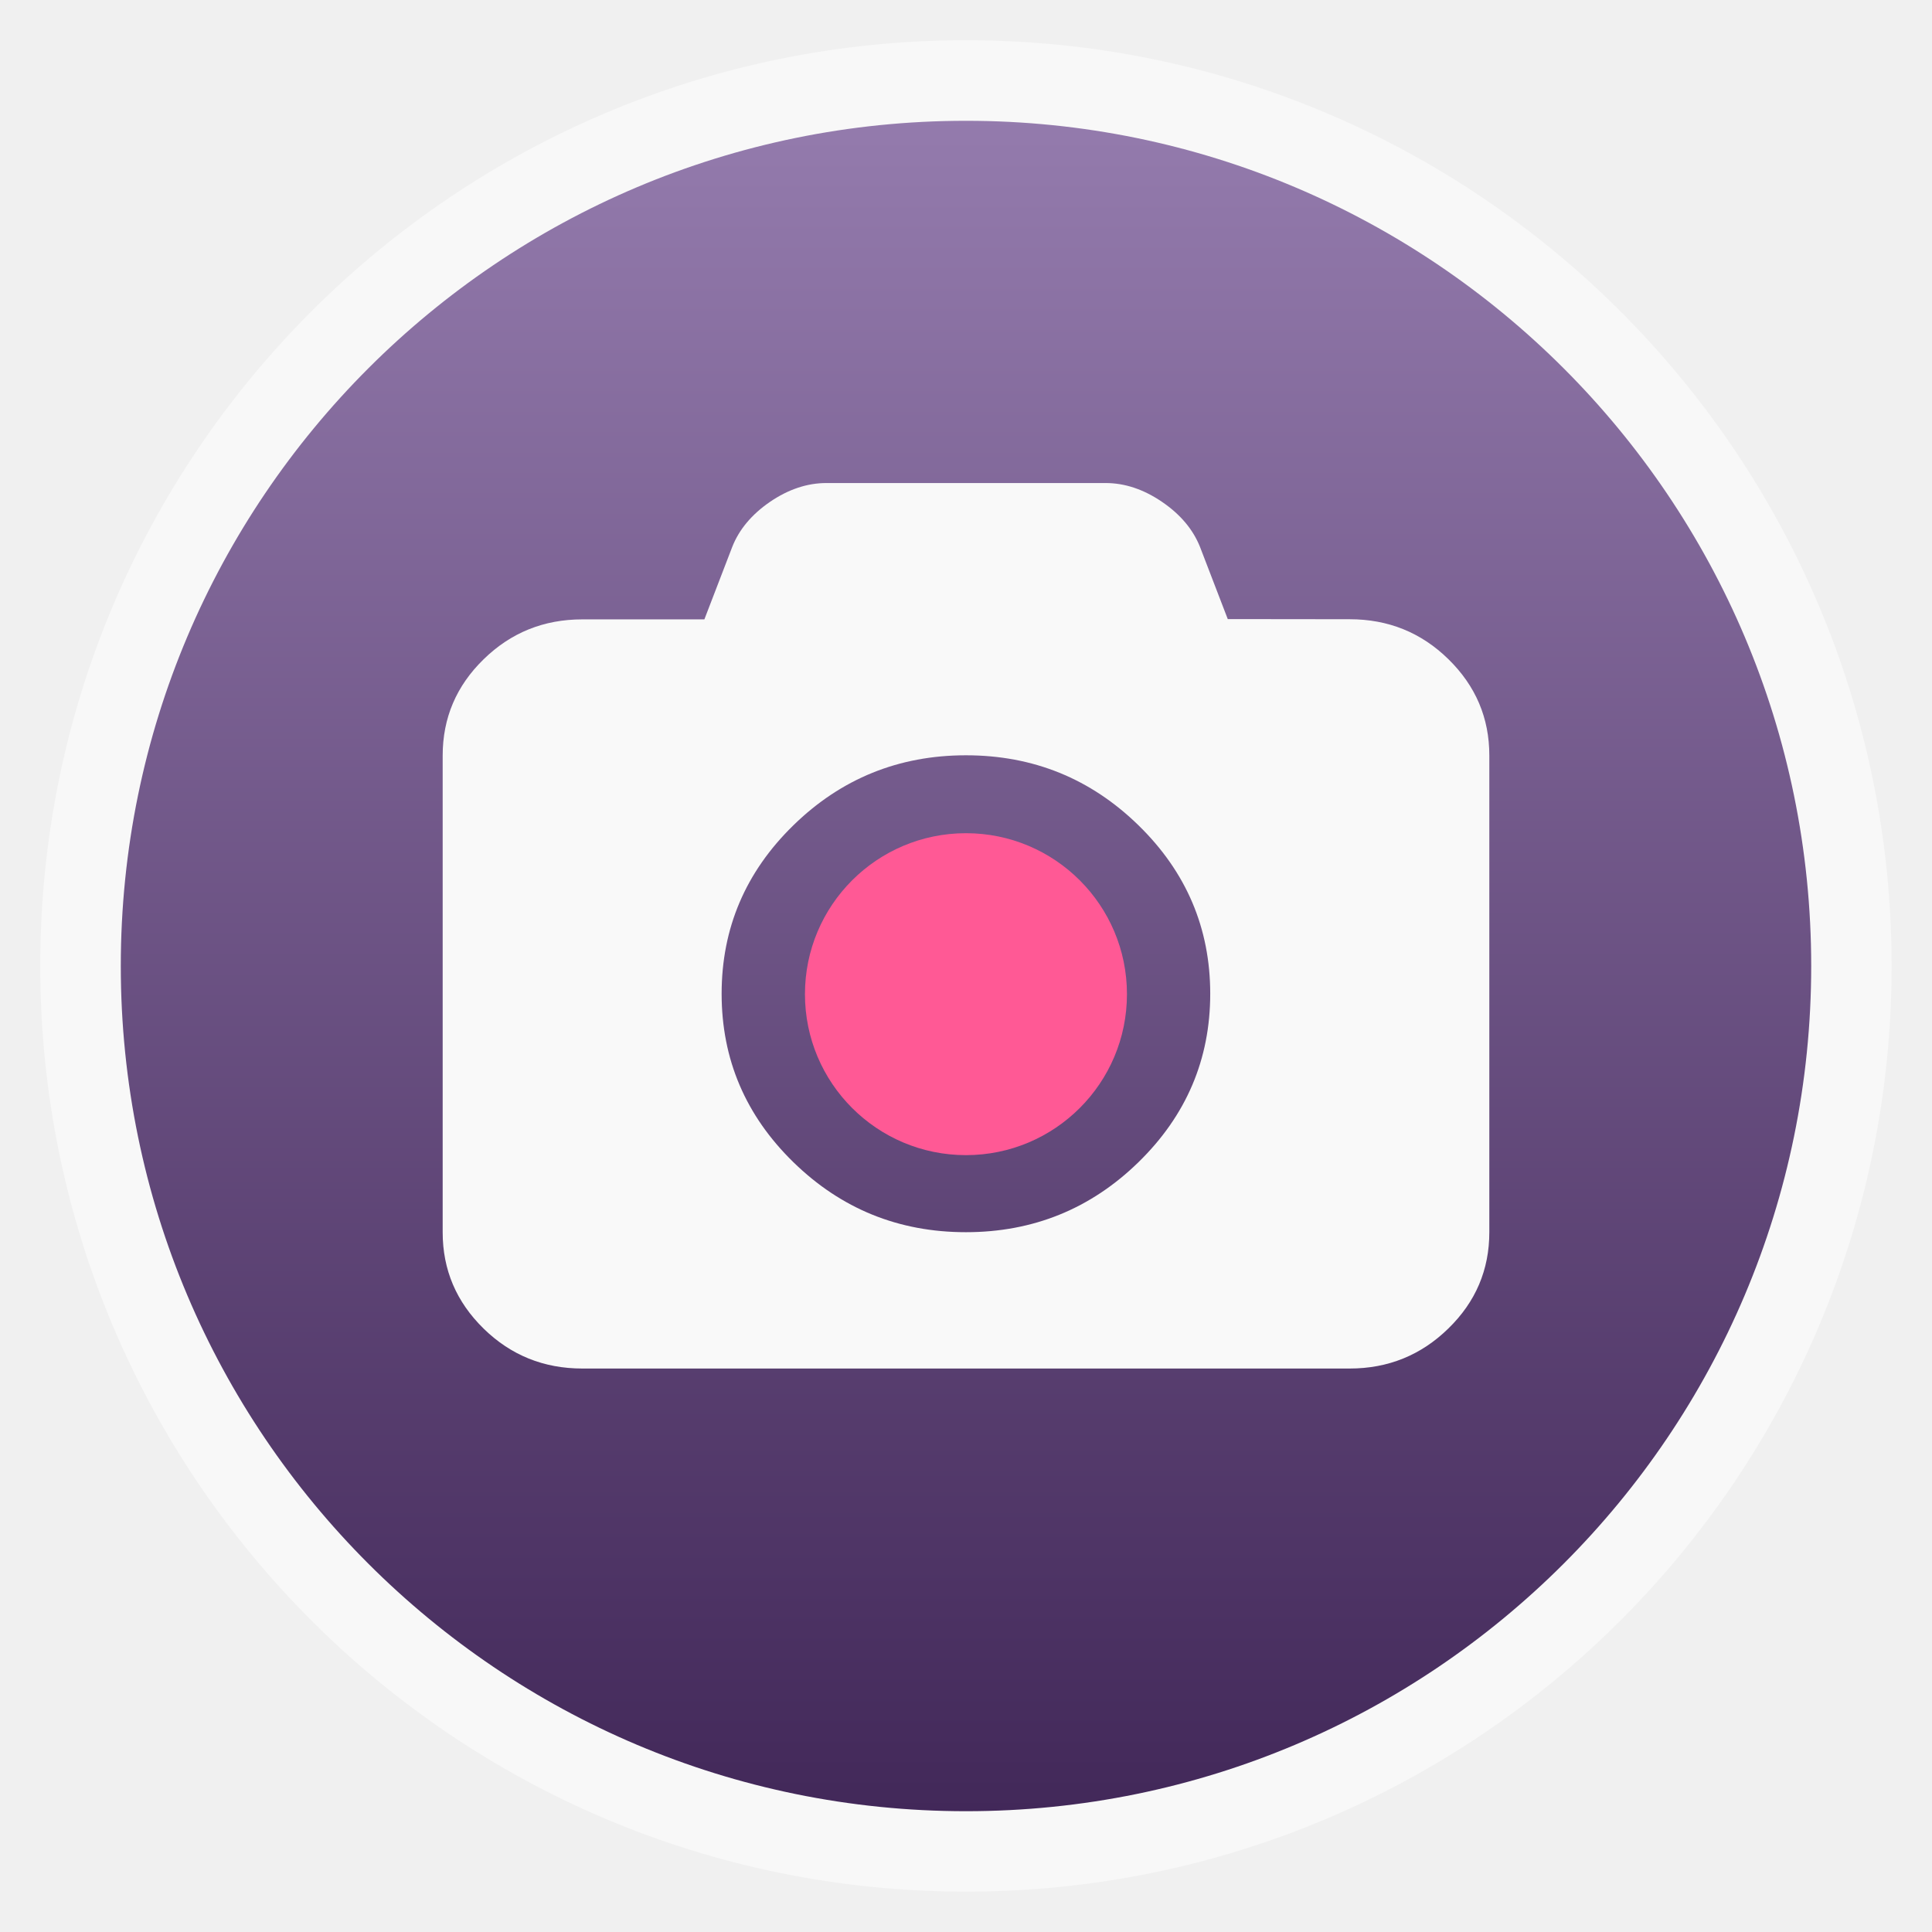
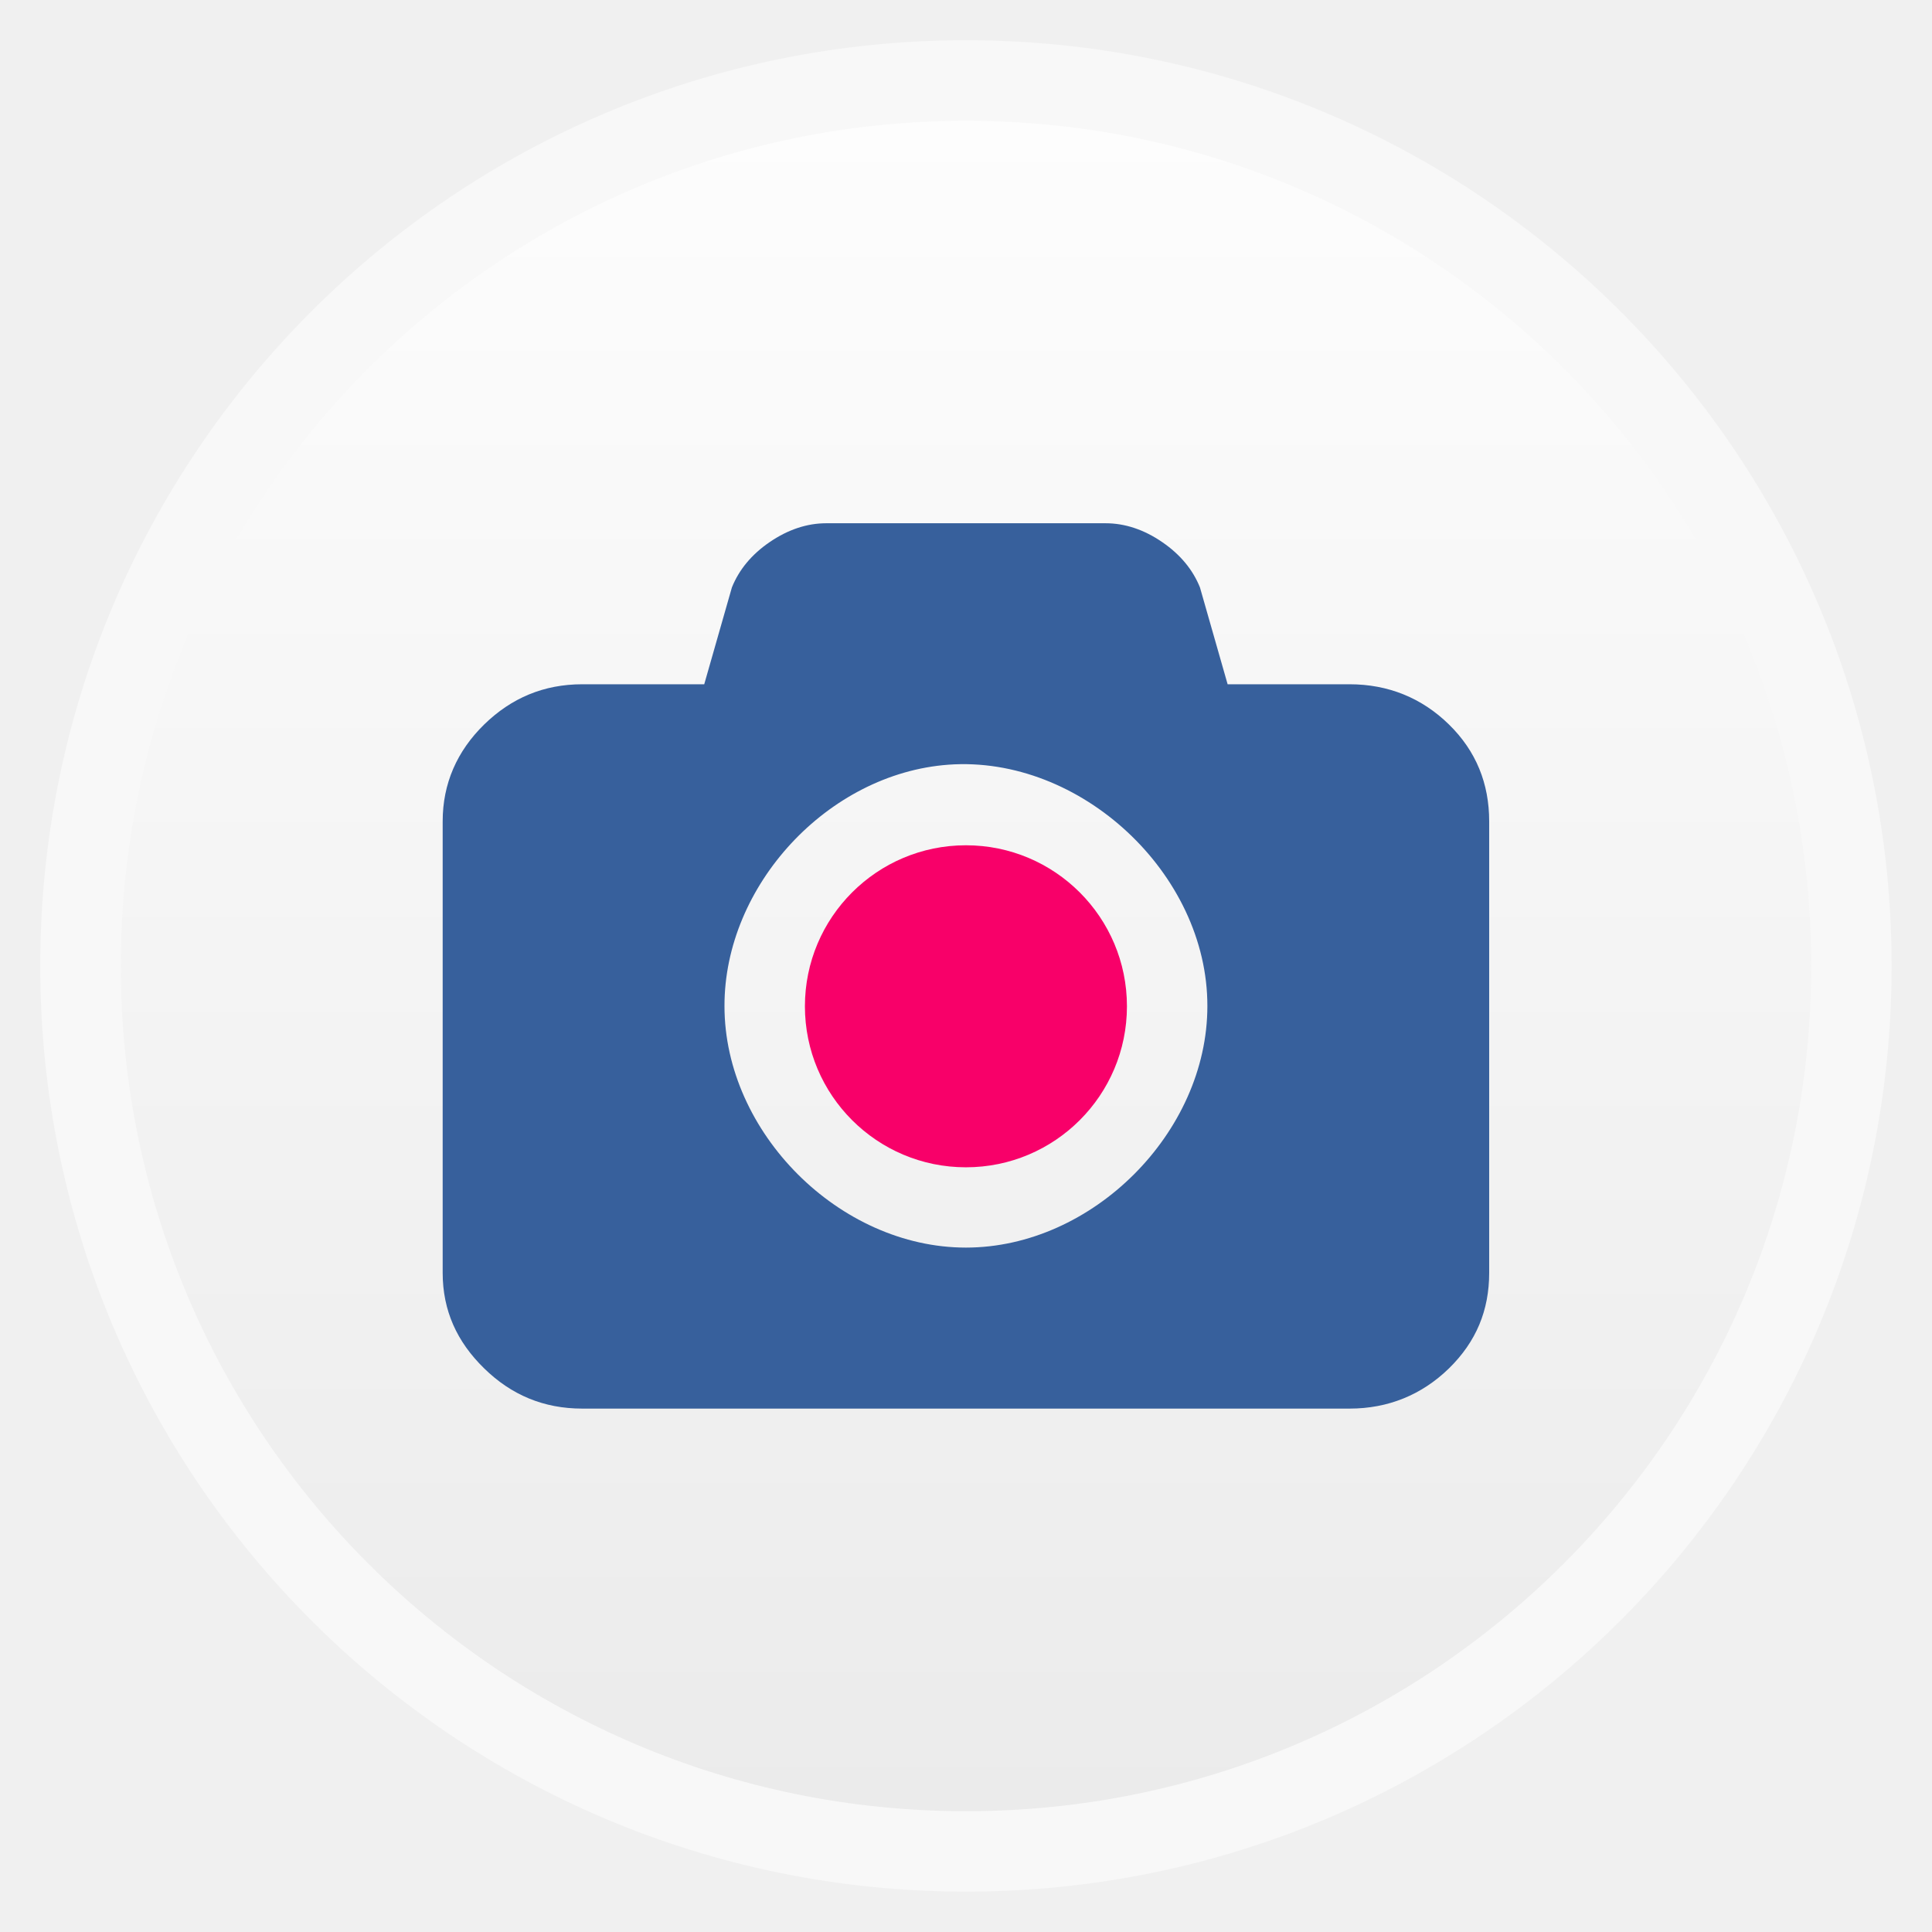
<svg xmlns="http://www.w3.org/2000/svg" xmlns:xlink="http://www.w3.org/1999/xlink" width="48" viewBox="0 0 13.547 13.547" height="48" id="svg2" version="1.1">
  <defs id="defs4">
    <linearGradient id="linearGradient4460">
-       <stop offset="0" style="stop-color:#422859;stop-opacity:1;" id="stop7" />
-       <stop offset="1" style="stop-color:#947bad;stop-opacity:1;" id="stop9" />
+       <stop offset="0" style="stop-color:#ebebeb;stop-opacity:1;" id="stop7" />
+       <stop offset="1" style="stop-color:#fdfdfd;stop-opacity:1;" id="stop9" />
    </linearGradient>
    <linearGradient gradientTransform="matrix(1.10526,0,0,1.10526,-134.2803,-295.7649)" xlink:href="#linearGradient4460" id="linearGradient3001" y1="279.096" y2="268.33" gradientUnits="userSpaceOnUse" x2="0" />
    <linearGradient xlink:href="#linearGradient4460" id="linearGradient3002" gradientUnits="userSpaceOnUse" gradientTransform="matrix(1.10526,0,0,1.10526,-134.2803,-295.7649)" y1="279.096" x2="0" y2="268.33" />
  </defs>
  <rect id="rect14" style="opacity:0.5;fill:#ffffff;fill-rule:evenodd" height="12.982" rx="6.491" y="0.282" x="0.282" width="12.982" />
  <rect id="rect16" style="fill:url(#linearGradient3002);fill-rule:evenodd" height="11.853" rx="5.926" y="0.847" x="0.847" width="11.853" />
-   <path style="fill:#f9f9f9" d="m 9.464,4.342 c 0.27,0 0.501,0.093 0.692,0.28 0.191,0.187 0.287,0.412 0.287,0.675 l 0,3.343 c 0,0.264 -0.096,0.489 -0.287,0.675 C 9.965,9.502 9.734,9.596 9.464,9.596 l -5.381,0 c -0.27,0 -0.501,-0.093 -0.692,-0.28 -0.191,-0.187 -0.287,-0.412 -0.287,-0.675 l 0,-3.343 c 0,-0.264 0.096,-0.489 0.287,-0.675 0.191,-0.187 0.422,-0.28 0.692,-0.28 l 0.856,0 0.195,-0.507 C 5.182,3.713 5.271,3.607 5.399,3.519 5.528,3.431 5.66,3.387 5.795,3.387 l 1.957,0 c 0.135,0 0.267,0.044 0.396,0.132 0.129,0.088 0.217,0.193 0.266,0.315 l 0.195,0.507 z m -2.691,4.298 c 0.471,0 0.875,-0.164 1.21,-0.491 0.335,-0.327 0.503,-0.721 0.503,-1.181 0,-0.46 -0.168,-0.854 -0.503,-1.181 -0.335,-0.327 -0.738,-0.491 -1.21,-0.491 -0.471,0 -0.875,0.164 -1.21,0.491 -0.335,0.327 -0.503,0.721 -0.503,1.181 0,0.46 0.168,0.854 0.503,1.181 0.335,0.327 0.738,0.491 1.21,0.491 z" id="path18" />
-   <path style="fill:#ff5995" d="m 25.545,25.774 a 2.615,2.648 0 1 1 -5.23,0 2.615,2.648 0 1 1 5.23,0 z" transform="matrix(.43172 0 0 .42625 -3.12615 -4.01515)" id="path20" />
+   <path style="fill:#37609c;fill-opacity:1" d="m 5.794,3.669 c -0.135,0 -0.268,0.044 -0.397,0.132 -0.129,0.088 -0.216,0.196 -0.265,0.318 l -0.194,0.679 -0.855,0 c -0.27,0 -0.497,0.096 -0.688,0.282 -0.191,0.187 -0.291,0.415 -0.291,0.679 l 0,3.166 c 0,0.264 0.1,0.484 0.291,0.67 0.191,0.187 0.418,0.282 0.688,0.282 l 5.38,0 c 0.27,0 0.506,-0.096 0.697,-0.282 0.191,-0.187 0.282,-0.407 0.282,-0.67 l 0,-3.166 C 10.442,5.495 10.351,5.267 10.16,5.08 9.969,4.893 9.733,4.798 9.463,4.798 l -0.855,0 -0.194,-0.679 C 8.365,3.997 8.278,3.889 8.149,3.801 8.021,3.713 7.887,3.669 7.752,3.669 z m 0.855,1.693 c 0.927,-0.068 1.819,0.764 1.817,1.693 0,0.887 -0.807,1.693 -1.693,1.693 -0.887,0 -1.693,-0.807 -1.693,-1.693 C 5.078,6.209 5.805,5.424 6.65,5.362 z" id="path18" />
+   <path style="fill:#f80069;fill-opacity:1" d="m 7.902,7.056 a 1.129,1.129 0 0 1 -2.258,0 1.129,1.129 0 1 1 2.258,0 z" id="path20" />
</svg>
